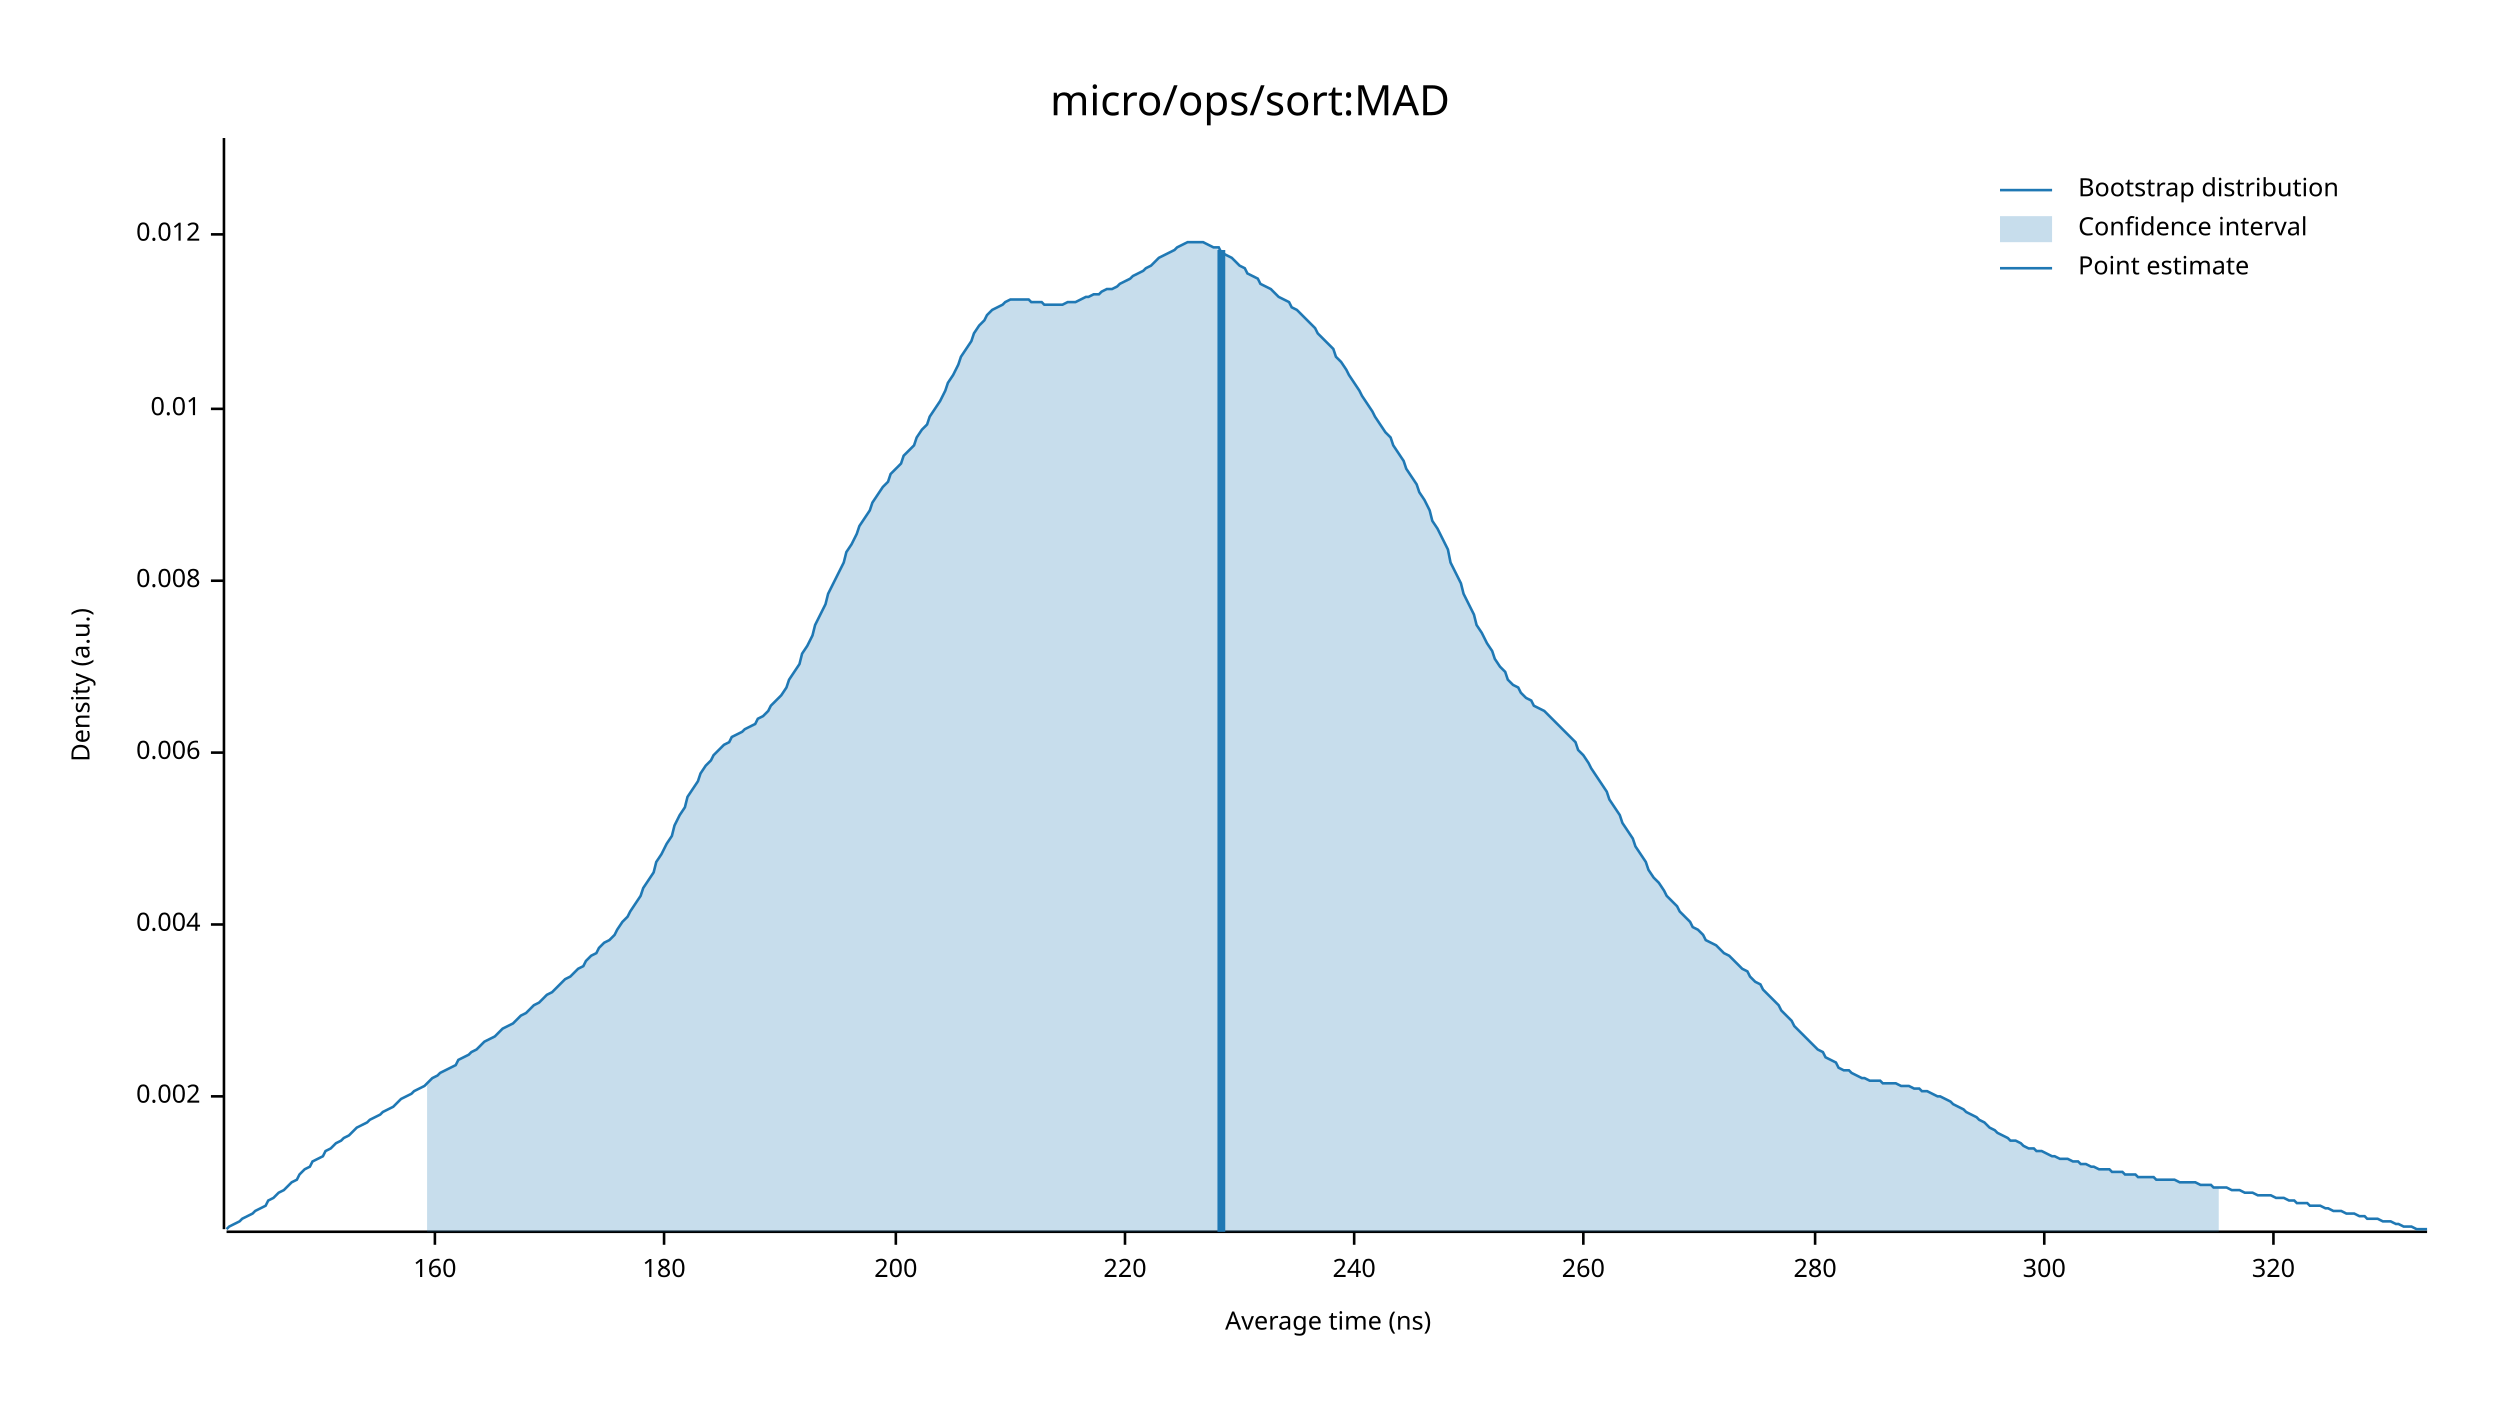
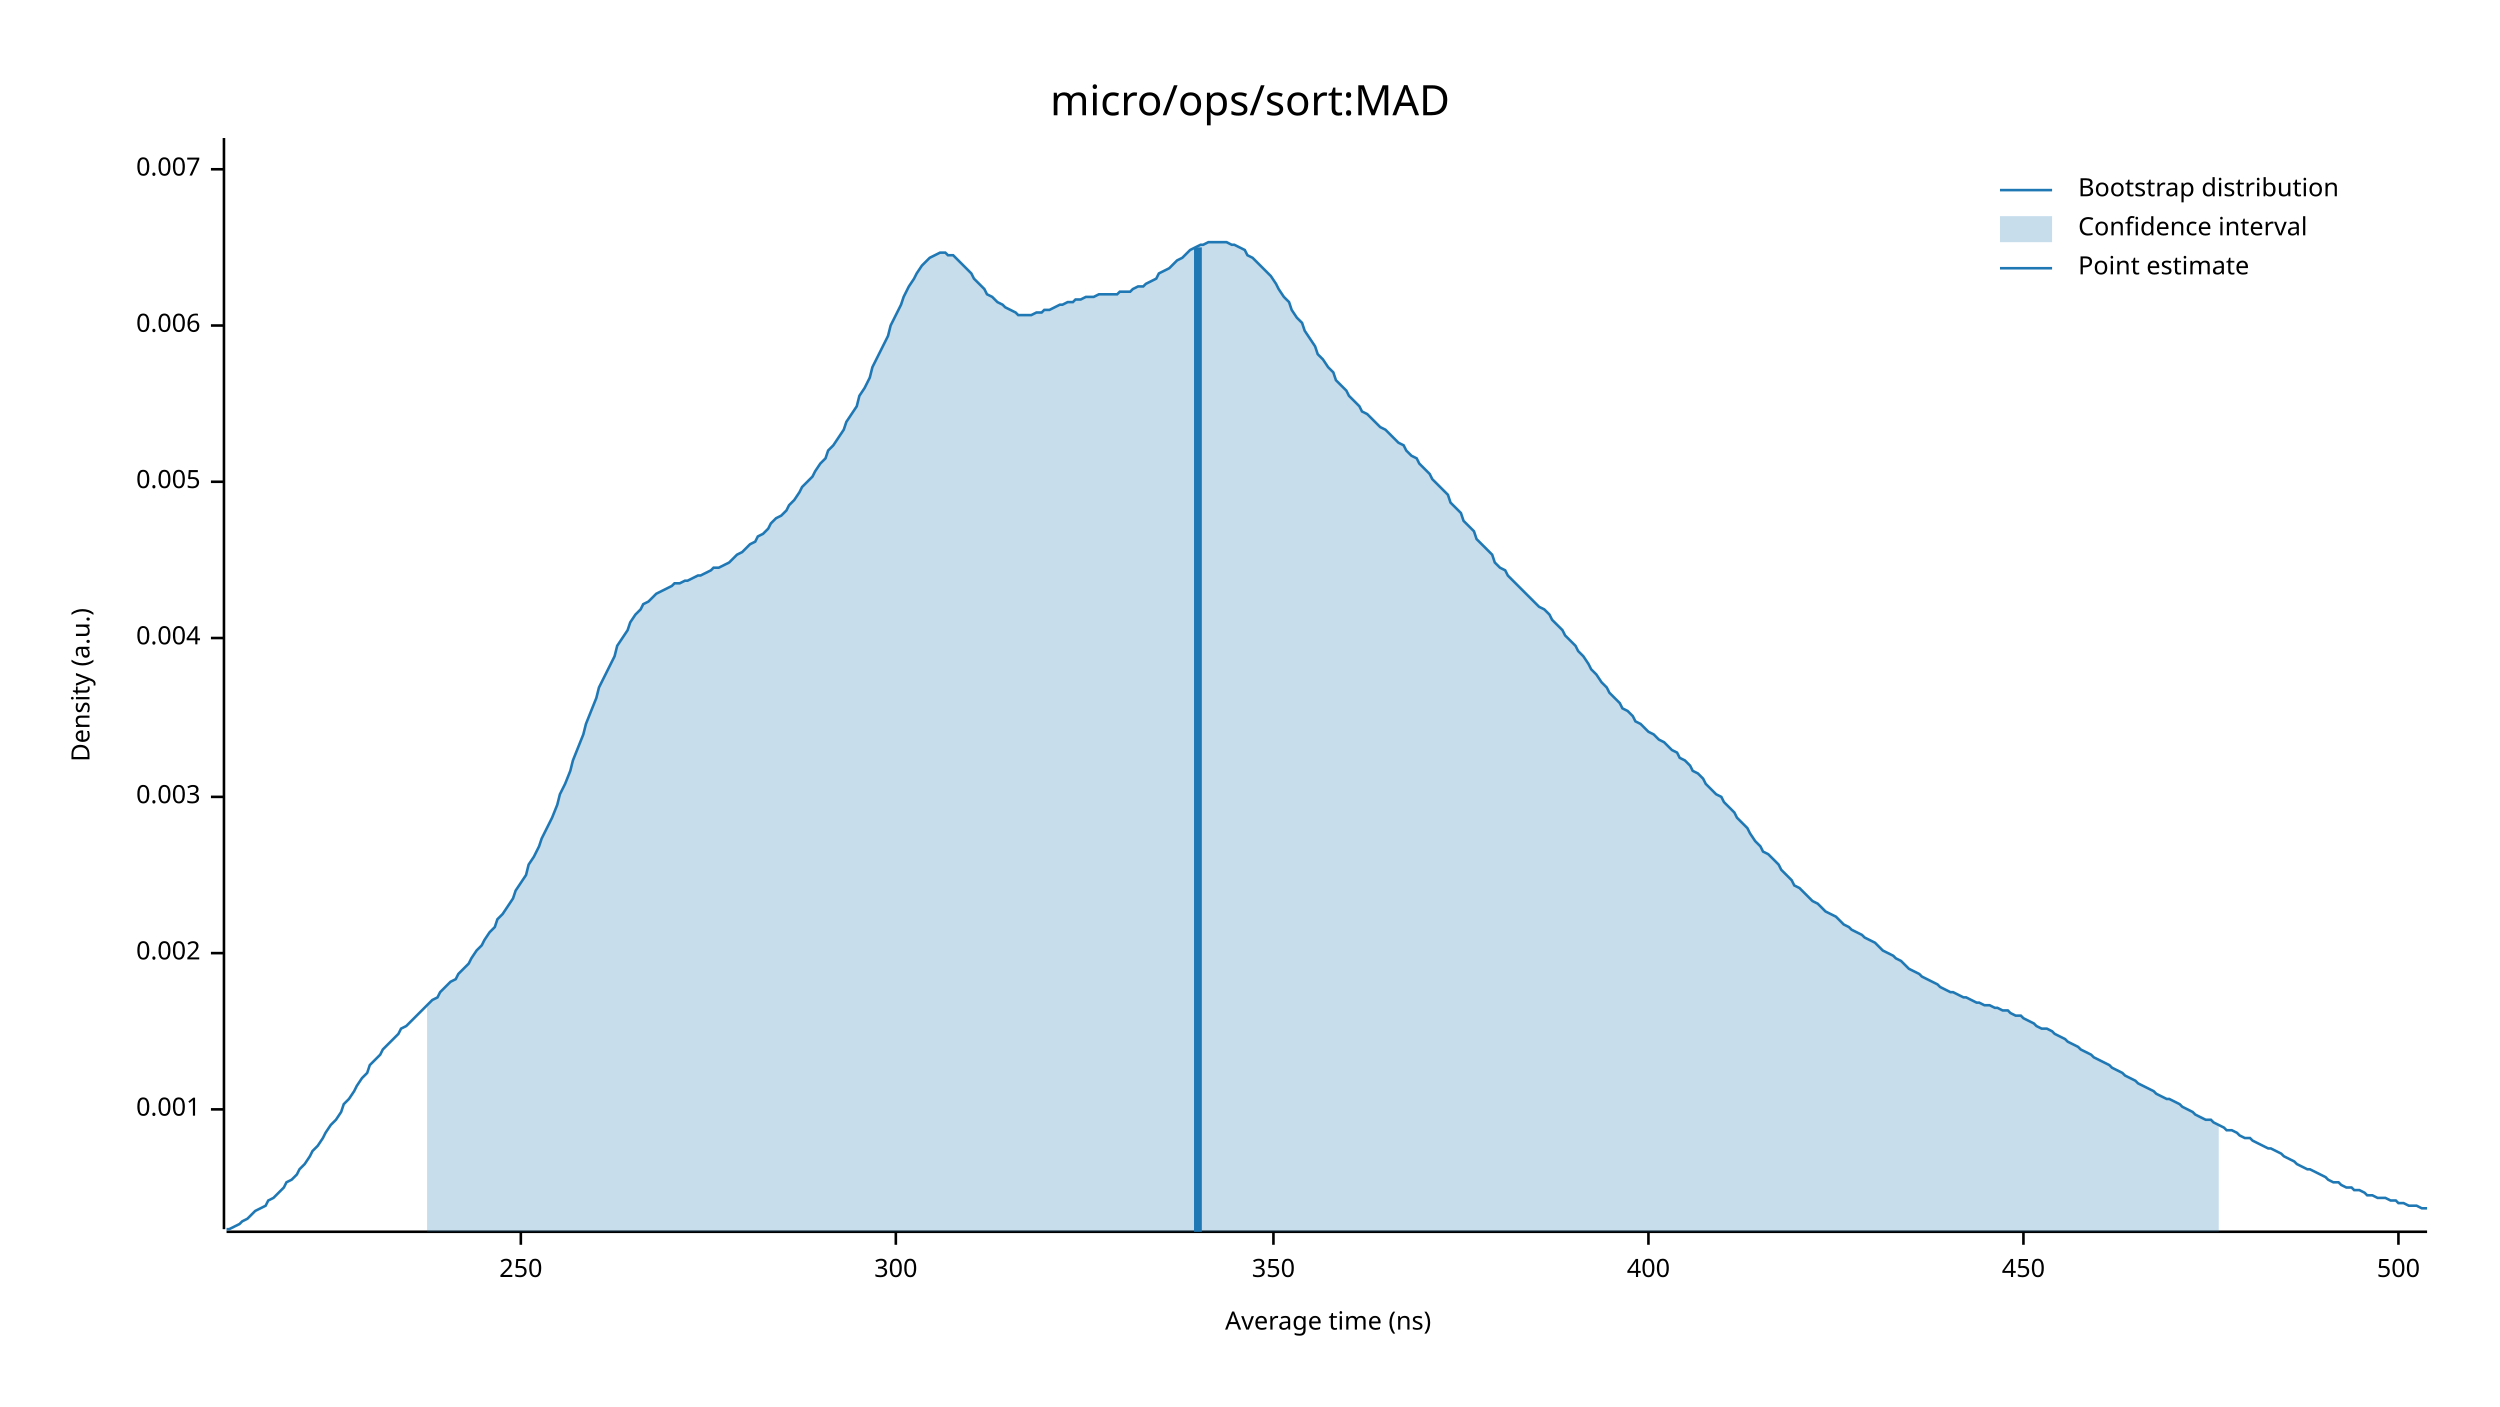
<svg xmlns="http://www.w3.org/2000/svg" width="960" height="540" viewBox="0 0 960 540">
  <text x="480" y="32" dy="0.76em" text-anchor="middle" font-family="sans-serif" font-size="16.129" opacity="1" fill="#000000">
micro/ops/sort:MAD
</text>
  <text x="27" y="263" dy="0.76em" text-anchor="middle" font-family="sans-serif" font-size="9.677" opacity="1" fill="#000000" transform="rotate(270, 27, 263)">
Density (a.u.)
</text>
  <text x="510" y="513" dy="-0.5ex" text-anchor="middle" font-family="sans-serif" font-size="9.677" opacity="1" fill="#000000">
Average time (ns)
</text>
  <polyline fill="none" opacity="1" stroke="#000000" stroke-width="1" points="86,53 86,472 " />
-   <text x="77" y="421" dy="0.5ex" text-anchor="end" font-family="sans-serif" font-size="9.677" opacity="1" fill="#000000">
+   <text x="77" y="426" dy="0.5ex" text-anchor="end" font-family="sans-serif" font-size="9.677" opacity="1" fill="#000000">
+ 0.001
+ </text>
+   <polyline fill="none" opacity="1" stroke="#000000" stroke-width="1" points="81,426 86,426 " />
+   <text x="77" y="366" dy="0.5ex" text-anchor="end" font-family="sans-serif" font-size="9.677" opacity="1" fill="#000000">
0.002
</text>
-   <polyline fill="none" opacity="1" stroke="#000000" stroke-width="1" points="81,421 86,421 " />
-   <text x="77" y="355" dy="0.5ex" text-anchor="end" font-family="sans-serif" font-size="9.677" opacity="1" fill="#000000">
+   <polyline fill="none" opacity="1" stroke="#000000" stroke-width="1" points="81,366 86,366 " />
+   <text x="77" y="306" dy="0.5ex" text-anchor="end" font-family="sans-serif" font-size="9.677" opacity="1" fill="#000000">
+ 0.003
+ </text>
+   <polyline fill="none" opacity="1" stroke="#000000" stroke-width="1" points="81,306 86,306 " />
+   <text x="77" y="245" dy="0.5ex" text-anchor="end" font-family="sans-serif" font-size="9.677" opacity="1" fill="#000000">
0.004
</text>
-   <polyline fill="none" opacity="1" stroke="#000000" stroke-width="1" points="81,355 86,355 " />
-   <text x="77" y="289" dy="0.5ex" text-anchor="end" font-family="sans-serif" font-size="9.677" opacity="1" fill="#000000">
+   <polyline fill="none" opacity="1" stroke="#000000" stroke-width="1" points="81,245 86,245 " />
+   <text x="77" y="185" dy="0.5ex" text-anchor="end" font-family="sans-serif" font-size="9.677" opacity="1" fill="#000000">
+ 0.005
+ </text>
+   <polyline fill="none" opacity="1" stroke="#000000" stroke-width="1" points="81,185 86,185 " />
+   <text x="77" y="125" dy="0.5ex" text-anchor="end" font-family="sans-serif" font-size="9.677" opacity="1" fill="#000000">
0.006
</text>
-   <polyline fill="none" opacity="1" stroke="#000000" stroke-width="1" points="81,289 86,289 " />
-   <text x="77" y="223" dy="0.5ex" text-anchor="end" font-family="sans-serif" font-size="9.677" opacity="1" fill="#000000">
- 0.008
+   <polyline fill="none" opacity="1" stroke="#000000" stroke-width="1" points="81,125 86,125 " />
+   <text x="77" y="65" dy="0.5ex" text-anchor="end" font-family="sans-serif" font-size="9.677" opacity="1" fill="#000000">
+ 0.007
</text>
-   <polyline fill="none" opacity="1" stroke="#000000" stroke-width="1" points="81,223 86,223 " />
-   <text x="77" y="157" dy="0.5ex" text-anchor="end" font-family="sans-serif" font-size="9.677" opacity="1" fill="#000000">
- 0.01
+   <polyline fill="none" opacity="1" stroke="#000000" stroke-width="1" points="81,65 86,65 " />
+   <polyline fill="none" opacity="1" stroke="#000000" stroke-width="1" points="87,473 932,473 " />
+   <text x="200" y="483" dy="0.76em" text-anchor="middle" font-family="sans-serif" font-size="9.677" opacity="1" fill="#000000">
+ 250
</text>
-   <polyline fill="none" opacity="1" stroke="#000000" stroke-width="1" points="81,157 86,157 " />
-   <text x="77" y="90" dy="0.5ex" text-anchor="end" font-family="sans-serif" font-size="9.677" opacity="1" fill="#000000">
- 0.012
- </text>
-   <polyline fill="none" opacity="1" stroke="#000000" stroke-width="1" points="81,90 86,90 " />
-   <polyline fill="none" opacity="1" stroke="#000000" stroke-width="1" points="87,473 932,473 " />
-   <text x="167" y="483" dy="0.76em" text-anchor="middle" font-family="sans-serif" font-size="9.677" opacity="1" fill="#000000">
- 160
- </text>
-   <polyline fill="none" opacity="1" stroke="#000000" stroke-width="1" points="167,473 167,478 " />
-   <text x="255" y="483" dy="0.76em" text-anchor="middle" font-family="sans-serif" font-size="9.677" opacity="1" fill="#000000">
- 180
- </text>
-   <polyline fill="none" opacity="1" stroke="#000000" stroke-width="1" points="255,473 255,478 " />
+   <polyline fill="none" opacity="1" stroke="#000000" stroke-width="1" points="200,473 200,478 " />
  <text x="344" y="483" dy="0.76em" text-anchor="middle" font-family="sans-serif" font-size="9.677" opacity="1" fill="#000000">
- 200
+ 300
</text>
  <polyline fill="none" opacity="1" stroke="#000000" stroke-width="1" points="344,473 344,478 " />
-   <text x="432" y="483" dy="0.76em" text-anchor="middle" font-family="sans-serif" font-size="9.677" opacity="1" fill="#000000">
- 220
+   <text x="489" y="483" dy="0.76em" text-anchor="middle" font-family="sans-serif" font-size="9.677" opacity="1" fill="#000000">
+ 350
</text>
-   <polyline fill="none" opacity="1" stroke="#000000" stroke-width="1" points="432,473 432,478 " />
-   <text x="520" y="483" dy="0.76em" text-anchor="middle" font-family="sans-serif" font-size="9.677" opacity="1" fill="#000000">
- 240
+   <polyline fill="none" opacity="1" stroke="#000000" stroke-width="1" points="489,473 489,478 " />
+   <text x="633" y="483" dy="0.76em" text-anchor="middle" font-family="sans-serif" font-size="9.677" opacity="1" fill="#000000">
+ 400
</text>
-   <polyline fill="none" opacity="1" stroke="#000000" stroke-width="1" points="520,473 520,478 " />
-   <text x="608" y="483" dy="0.76em" text-anchor="middle" font-family="sans-serif" font-size="9.677" opacity="1" fill="#000000">
- 260
+   <polyline fill="none" opacity="1" stroke="#000000" stroke-width="1" points="633,473 633,478 " />
+   <text x="777" y="483" dy="0.76em" text-anchor="middle" font-family="sans-serif" font-size="9.677" opacity="1" fill="#000000">
+ 450
</text>
-   <polyline fill="none" opacity="1" stroke="#000000" stroke-width="1" points="608,473 608,478 " />
-   <text x="697" y="483" dy="0.76em" text-anchor="middle" font-family="sans-serif" font-size="9.677" opacity="1" fill="#000000">
- 280
+   <polyline fill="none" opacity="1" stroke="#000000" stroke-width="1" points="777,473 777,478 " />
+   <text x="921" y="483" dy="0.76em" text-anchor="middle" font-family="sans-serif" font-size="9.677" opacity="1" fill="#000000">
+ 500
</text>
-   <polyline fill="none" opacity="1" stroke="#000000" stroke-width="1" points="697,473 697,478 " />
-   <text x="785" y="483" dy="0.76em" text-anchor="middle" font-family="sans-serif" font-size="9.677" opacity="1" fill="#000000">
- 300
- </text>
-   <polyline fill="none" opacity="1" stroke="#000000" stroke-width="1" points="785,473 785,478 " />
-   <text x="873" y="483" dy="0.76em" text-anchor="middle" font-family="sans-serif" font-size="9.677" opacity="1" fill="#000000">
- 320
- </text>
-   <polyline fill="none" opacity="1" stroke="#000000" stroke-width="1" points="873,473 873,478 " />
-   <polyline fill="none" opacity="1" stroke="#1F78B4" stroke-width="1" points="87,472 88,471 90,470 92,469 93,468 95,467 97,466 98,465 100,464 102,463 103,461 105,460 107,458 109,457 110,456 112,454 114,453 115,451 117,449 119,448 120,446 122,445 124,444 125,442 127,441 129,439 131,438 132,437 134,436 136,434 137,433 139,432 141,431 142,430 144,429 146,428 147,427 149,426 151,425 153,423 154,422 156,421 158,420 159,419 161,418 163,417 164,416 166,414 168,413 169,412 171,411 173,410 175,409 176,407 178,406 180,405 181,404 183,403 185,401 186,400 188,399 190,398 191,397 193,395 195,394 197,393 198,392 200,390 202,389 203,388 205,386 207,385 208,384 210,382 212,381 214,379 215,378 217,376 219,375 220,374 222,372 224,371 225,369 227,367 229,366 230,364 232,362 234,361 236,359 237,357 239,354 241,352 242,350 244,347 246,344 247,341 249,338 251,335 252,331 254,328 256,324 258,321 259,317 261,313 263,310 264,306 266,303 268,300 269,297 271,294 273,292 274,290 276,288 278,286 280,285 281,283 283,282 285,281 286,280 288,279 290,278 291,276 293,275 295,273 296,271 298,269 300,267 302,264 303,261 305,258 307,255 308,251 310,248 312,244 313,240 315,236 317,232 318,228 320,224 322,220 324,216 325,212 327,209 329,205 330,202 332,199 334,196 335,193 337,190 339,187 341,185 342,182 344,180 346,178 347,175 349,173 351,171 352,168 354,165 356,163 357,160 359,157 361,154 363,150 364,147 366,144 368,140 369,137 371,134 373,131 374,128 376,125 378,123 379,121 381,119 383,118 385,117 386,116 388,115 390,115 391,115 393,115 395,115 396,116 398,116 400,116 401,117 403,117 405,117 407,117 408,117 410,116 412,116 413,116 415,115 417,114 418,114 420,113 422,113 423,112 425,111 427,111 429,110 430,109 432,108 434,107 435,106 437,105 439,104 440,103 442,102 444,100 445,99 447,98 449,97 451,96 452,95 454,94 456,93 457,93 459,93 461,93 462,93 464,94 466,95 468,95 469,97 471,98 473,99 474,100 476,102 478,103 479,105 481,106 483,107 484,109 486,110 488,111 490,113 491,114 493,115 495,116 496,118 498,119 500,121 501,122 503,124 505,126 506,128 508,130 510,132 512,134 513,137 515,139 517,142 518,144 520,147 522,150 523,152 525,155 527,158 528,160 530,163 532,166 534,168 535,171 537,174 539,177 540,180 542,183 544,186 545,189 547,192 549,196 550,200 552,203 554,207 556,211 557,216 559,220 561,224 562,228 564,232 566,236 567,240 569,243 571,247 573,250 574,253 576,256 578,258 579,261 581,263 583,264 584,266 586,268 588,269 589,271 591,272 593,273 595,275 596,276 598,278 600,280 601,281 603,283 605,285 606,288 608,290 610,293 611,295 613,298 615,301 617,304 618,307 620,310 622,313 623,316 625,319 627,322 628,325 630,328 632,331 633,334 635,337 637,339 639,342 640,344 642,346 644,348 645,350 647,352 649,354 650,356 652,357 654,359 655,361 657,362 659,363 661,365 662,366 664,367 666,369 667,370 669,372 671,373 672,375 674,377 676,378 677,380 679,382 681,384 683,386 684,388 686,390 688,392 689,394 691,396 693,398 694,399 696,401 698,403 700,404 701,406 703,407 705,408 706,410 708,411 710,411 711,412 713,413 715,414 716,414 718,415 720,415 722,415 723,416 725,416 727,416 728,416 730,417 732,417 733,417 735,418 737,418 738,419 740,419 742,420 744,421 745,421 747,422 749,423 750,424 752,425 754,426 755,427 757,428 759,429 760,430 762,431 764,433 766,434 767,435 769,436 771,437 772,438 774,438 776,439 777,440 779,441 781,441 782,442 784,442 786,443 788,444 789,444 791,445 793,445 794,445 796,446 798,446 799,447 801,447 803,448 804,448 806,449 808,449 810,449 811,450 813,450 815,450 816,451 818,451 820,451 821,452 823,452 825,452 827,452 828,453 830,453 832,453 833,453 835,453 837,454 838,454 840,454 842,454 843,454 845,455 847,455 849,455 850,456 852,456 854,456 855,456 857,457 859,457 860,457 862,458 864,458 865,458 867,459 869,459 871,459 872,459 874,460 876,460 877,460 879,461 881,461 882,462 884,462 886,462 887,463 889,463 891,463 893,464 894,464 896,465 898,465 899,465 901,466 903,466 904,466 906,467 908,467 909,468 911,468 913,468 915,469 916,469 918,469 920,470 921,470 923,471 925,471 926,471 928,472 930,472 932,472 " />
-   <polygon opacity="0.25" fill="#1F78B4" points="164,416 166,414 168,413 169,412 171,411 173,410 175,409 176,407 178,406 180,405 181,404 183,403 185,401 186,400 188,399 190,398 191,397 193,395 195,394 197,393 198,392 200,390 202,389 203,388 205,386 207,385 208,384 210,382 212,381 214,379 215,378 217,376 219,375 220,374 222,372 224,371 225,369 227,367 229,366 230,364 232,362 234,361 236,359 237,357 239,354 241,352 242,350 244,347 246,344 247,341 249,338 251,335 252,331 254,328 256,324 258,321 259,317 261,313 263,310 264,306 266,303 268,300 269,297 271,294 273,292 274,290 276,288 278,286 280,285 281,283 283,282 285,281 286,280 288,279 290,278 291,276 293,275 295,273 296,271 298,269 300,267 302,264 303,261 305,258 307,255 308,251 310,248 312,244 313,240 315,236 317,232 318,228 320,224 322,220 324,216 325,212 327,209 329,205 330,202 332,199 334,196 335,193 337,190 339,187 341,185 342,182 344,180 346,178 347,175 349,173 351,171 352,168 354,165 356,163 357,160 359,157 361,154 363,150 364,147 366,144 368,140 369,137 371,134 373,131 374,128 376,125 378,123 379,121 381,119 383,118 385,117 386,116 388,115 390,115 391,115 393,115 395,115 396,116 398,116 400,116 401,117 403,117 405,117 407,117 408,117 410,116 412,116 413,116 415,115 417,114 418,114 420,113 422,113 423,112 425,111 427,111 429,110 430,109 432,108 434,107 435,106 437,105 439,104 440,103 442,102 444,100 445,99 447,98 449,97 451,96 452,95 454,94 456,93 457,93 459,93 461,93 462,93 464,94 466,95 468,95 469,97 471,98 473,99 474,100 476,102 478,103 479,105 481,106 483,107 484,109 486,110 488,111 490,113 491,114 493,115 495,116 496,118 498,119 500,121 501,122 503,124 505,126 506,128 508,130 510,132 512,134 513,137 515,139 517,142 518,144 520,147 522,150 523,152 525,155 527,158 528,160 530,163 532,166 534,168 535,171 537,174 539,177 540,180 542,183 544,186 545,189 547,192 549,196 550,200 552,203 554,207 556,211 557,216 559,220 561,224 562,228 564,232 566,236 567,240 569,243 571,247 573,250 574,253 576,256 578,258 579,261 581,263 583,264 584,266 586,268 588,269 589,271 591,272 593,273 595,275 596,276 598,278 600,280 601,281 603,283 605,285 606,288 608,290 610,293 611,295 613,298 615,301 617,304 618,307 620,310 622,313 623,316 625,319 627,322 628,325 630,328 632,331 633,334 635,337 637,339 639,342 640,344 642,346 644,348 645,350 647,352 649,354 650,356 652,357 654,359 655,361 657,362 659,363 661,365 662,366 664,367 666,369 667,370 669,372 671,373 672,375 674,377 676,378 677,380 679,382 681,384 683,386 684,388 686,390 688,392 689,394 691,396 693,398 694,399 696,401 698,403 700,404 701,406 703,407 705,408 706,410 708,411 710,411 711,412 713,413 715,414 716,414 718,415 720,415 722,415 723,416 725,416 727,416 728,416 730,417 732,417 733,417 735,418 737,418 738,419 740,419 742,420 744,421 745,421 747,422 749,423 750,424 752,425 754,426 755,427 757,428 759,429 760,430 762,431 764,433 766,434 767,435 769,436 771,437 772,438 774,438 776,439 777,440 779,441 781,441 782,442 784,442 786,443 788,444 789,444 791,445 793,445 794,445 796,446 798,446 799,447 801,447 803,448 804,448 806,449 808,449 810,449 811,450 813,450 815,450 816,451 818,451 820,451 821,452 823,452 825,452 827,452 828,453 830,453 832,453 833,453 835,453 837,454 838,454 840,454 842,454 843,454 845,455 847,455 849,455 850,456 852,456 852,473 164,473 " />
-   <polyline fill="none" opacity="1" stroke="#1F78B4" stroke-width="3" points="469,473 469,96 " />
+   <polyline fill="none" opacity="1" stroke="#000000" stroke-width="1" points="921,473 921,478 " />
+   <polyline fill="none" opacity="1" stroke="#1F78B4" stroke-width="1" points="87,472 88,472 90,471 92,470 93,469 95,468 97,466 98,465 100,464 102,463 103,461 105,460 107,458 109,456 110,454 112,453 114,451 115,449 117,447 119,444 120,442 122,440 124,437 125,435 127,432 129,430 131,427 132,424 134,422 136,419 137,417 139,414 141,412 142,409 144,407 146,405 147,403 149,401 151,399 153,397 154,395 156,394 158,392 159,391 161,389 163,387 164,386 166,384 168,383 169,381 171,379 173,377 175,376 176,374 178,372 180,370 181,368 183,365 185,363 186,361 188,358 190,356 191,353 193,351 195,348 197,345 198,342 200,339 202,336 203,332 205,329 207,325 208,322 210,318 212,314 214,309 215,305 217,301 219,296 220,292 222,287 224,282 225,278 227,273 229,268 230,264 232,260 234,256 236,252 237,248 239,245 241,242 242,239 244,236 246,234 247,232 249,231 251,229 252,228 254,227 256,226 258,225 259,224 261,224 263,223 264,223 266,222 268,221 269,221 271,220 273,219 274,218 276,218 278,217 280,216 281,215 283,213 285,212 286,211 288,209 290,208 291,206 293,205 295,203 296,201 298,199 300,198 302,196 303,194 305,192 307,189 308,187 310,185 312,183 313,181 315,178 317,176 318,173 320,171 322,168 324,165 325,162 327,159 329,156 330,152 332,149 334,145 335,141 337,137 339,133 341,129 342,125 344,121 346,117 347,114 349,110 351,107 352,105 354,102 356,100 357,99 359,98 361,97 363,97 364,98 366,98 368,100 369,101 371,103 373,105 374,107 376,109 378,111 379,113 381,114 383,116 385,117 386,118 388,119 390,120 391,121 393,121 395,121 396,121 398,120 400,120 401,119 403,119 405,118 407,117 408,117 410,116 412,116 413,115 415,115 417,114 418,114 420,114 422,113 423,113 425,113 427,113 429,113 430,112 432,112 434,112 435,111 437,110 439,110 440,109 442,108 444,107 445,105 447,104 449,103 451,101 452,100 454,99 456,97 457,96 459,95 461,94 462,94 464,93 466,93 468,93 469,93 471,93 473,94 474,94 476,95 478,96 479,98 481,99 483,101 484,102 486,104 488,106 490,109 491,111 493,114 495,116 496,119 498,122 500,124 501,127 503,130 505,133 506,136 508,138 510,141 512,143 513,146 515,148 517,150 518,152 520,154 522,156 523,158 525,159 527,161 528,162 530,164 532,165 534,167 535,168 537,170 539,171 540,173 542,175 544,176 545,178 547,180 549,182 550,184 552,186 554,188 556,190 557,193 559,195 561,197 562,200 564,202 566,204 567,207 569,209 571,211 573,213 574,216 576,218 578,219 579,221 581,223 583,225 584,226 586,228 588,230 589,231 591,233 593,234 595,236 596,238 598,240 600,242 601,244 603,246 605,248 606,250 608,252 610,255 611,257 613,259 615,262 617,264 618,266 620,268 622,270 623,272 625,273 627,275 628,277 630,278 632,280 633,281 635,282 637,284 639,285 640,286 642,288 644,289 645,291 647,292 649,294 650,296 652,297 654,299 655,301 657,303 659,305 661,306 662,308 664,310 666,312 667,314 669,316 671,318 672,320 674,323 676,325 677,327 679,328 681,330 683,332 684,334 686,336 688,338 689,340 691,341 693,343 694,344 696,346 698,347 700,349 701,350 703,351 705,352 706,353 708,355 710,356 711,357 713,358 715,359 716,360 718,361 720,362 722,364 723,365 725,366 727,367 728,368 730,369 732,371 733,372 735,373 737,374 738,375 740,376 742,377 744,378 745,379 747,380 749,381 750,381 752,382 754,383 755,383 757,384 759,385 760,385 762,386 764,386 766,387 767,387 769,388 771,388 772,389 774,390 776,390 777,391 779,392 781,393 782,394 784,395 786,395 788,396 789,397 791,398 793,399 794,400 796,401 798,402 799,403 801,404 803,405 804,406 806,407 808,408 810,409 811,410 813,411 815,412 816,413 818,414 820,415 821,416 823,417 825,418 827,419 828,420 830,421 832,422 833,422 835,423 837,424 838,425 840,426 842,427 843,428 845,429 847,430 849,430 850,431 852,432 854,433 855,434 857,434 859,435 860,436 862,437 864,437 865,438 867,439 869,440 871,441 872,441 874,442 876,443 877,444 879,445 881,446 882,447 884,448 886,449 887,449 889,450 891,451 893,452 894,453 896,454 898,454 899,455 901,456 903,456 904,457 906,457 908,458 909,459 911,459 913,460 915,460 916,460 918,461 920,461 921,462 923,462 925,463 926,463 928,463 930,464 932,464 " />
+   <polygon opacity="0.25" fill="#1F78B4" points="164,386 166,384 168,383 169,381 171,379 173,377 175,376 176,374 178,372 180,370 181,368 183,365 185,363 186,361 188,358 190,356 191,353 193,351 195,348 197,345 198,342 200,339 202,336 203,332 205,329 207,325 208,322 210,318 212,314 214,309 215,305 217,301 219,296 220,292 222,287 224,282 225,278 227,273 229,268 230,264 232,260 234,256 236,252 237,248 239,245 241,242 242,239 244,236 246,234 247,232 249,231 251,229 252,228 254,227 256,226 258,225 259,224 261,224 263,223 264,223 266,222 268,221 269,221 271,220 273,219 274,218 276,218 278,217 280,216 281,215 283,213 285,212 286,211 288,209 290,208 291,206 293,205 295,203 296,201 298,199 300,198 302,196 303,194 305,192 307,189 308,187 310,185 312,183 313,181 315,178 317,176 318,173 320,171 322,168 324,165 325,162 327,159 329,156 330,152 332,149 334,145 335,141 337,137 339,133 341,129 342,125 344,121 346,117 347,114 349,110 351,107 352,105 354,102 356,100 357,99 359,98 361,97 363,97 364,98 366,98 368,100 369,101 371,103 373,105 374,107 376,109 378,111 379,113 381,114 383,116 385,117 386,118 388,119 390,120 391,121 393,121 395,121 396,121 398,120 400,120 401,119 403,119 405,118 407,117 408,117 410,116 412,116 413,115 415,115 417,114 418,114 420,114 422,113 423,113 425,113 427,113 429,113 430,112 432,112 434,112 435,111 437,110 439,110 440,109 442,108 444,107 445,105 447,104 449,103 451,101 452,100 454,99 456,97 457,96 459,95 461,94 462,94 464,93 466,93 468,93 469,93 471,93 473,94 474,94 476,95 478,96 479,98 481,99 483,101 484,102 486,104 488,106 490,109 491,111 493,114 495,116 496,119 498,122 500,124 501,127 503,130 505,133 506,136 508,138 510,141 512,143 513,146 515,148 517,150 518,152 520,154 522,156 523,158 525,159 527,161 528,162 530,164 532,165 534,167 535,168 537,170 539,171 540,173 542,175 544,176 545,178 547,180 549,182 550,184 552,186 554,188 556,190 557,193 559,195 561,197 562,200 564,202 566,204 567,207 569,209 571,211 573,213 574,216 576,218 578,219 579,221 581,223 583,225 584,226 586,228 588,230 589,231 591,233 593,234 595,236 596,238 598,240 600,242 601,244 603,246 605,248 606,250 608,252 610,255 611,257 613,259 615,262 617,264 618,266 620,268 622,270 623,272 625,273 627,275 628,277 630,278 632,280 633,281 635,282 637,284 639,285 640,286 642,288 644,289 645,291 647,292 649,294 650,296 652,297 654,299 655,301 657,303 659,305 661,306 662,308 664,310 666,312 667,314 669,316 671,318 672,320 674,323 676,325 677,327 679,328 681,330 683,332 684,334 686,336 688,338 689,340 691,341 693,343 694,344 696,346 698,347 700,349 701,350 703,351 705,352 706,353 708,355 710,356 711,357 713,358 715,359 716,360 718,361 720,362 722,364 723,365 725,366 727,367 728,368 730,369 732,371 733,372 735,373 737,374 738,375 740,376 742,377 744,378 745,379 747,380 749,381 750,381 752,382 754,383 755,383 757,384 759,385 760,385 762,386 764,386 766,387 767,387 769,388 771,388 772,389 774,390 776,390 777,391 779,392 781,393 782,394 784,395 786,395 788,396 789,397 791,398 793,399 794,400 796,401 798,402 799,403 801,404 803,405 804,406 806,407 808,408 810,409 811,410 813,411 815,412 816,413 818,414 820,415 821,416 823,417 825,418 827,419 828,420 830,421 832,422 833,422 835,423 837,424 838,425 840,426 842,427 843,428 845,429 847,430 849,430 850,431 852,432 852,473 164,473 " />
+   <polyline fill="none" opacity="1" stroke="#1F78B4" stroke-width="3" points="460,473 460,95 " />
  <text x="798" y="68" dy="0.76em" text-anchor="start" font-family="sans-serif" font-size="9.677" opacity="1" fill="#000000">
Bootstrap distribution
</text>
  <text x="798" y="83" dy="0.76em" text-anchor="start" font-family="sans-serif" font-size="9.677" opacity="1" fill="#000000">
Confidence interval
</text>
  <text x="798" y="98" dy="0.76em" text-anchor="start" font-family="sans-serif" font-size="9.677" opacity="1" fill="#000000">
Point estimate
</text>
  <polyline fill="none" opacity="1" stroke="#1F78B4" stroke-width="1" points="768,73 788,73 " />
  <rect x="768" y="83" width="20" height="10" opacity="0.25" fill="#1F78B4" stroke="none" />
  <polyline fill="none" opacity="1" stroke="#1F78B4" stroke-width="1" points="768,103 788,103 " />
</svg>
